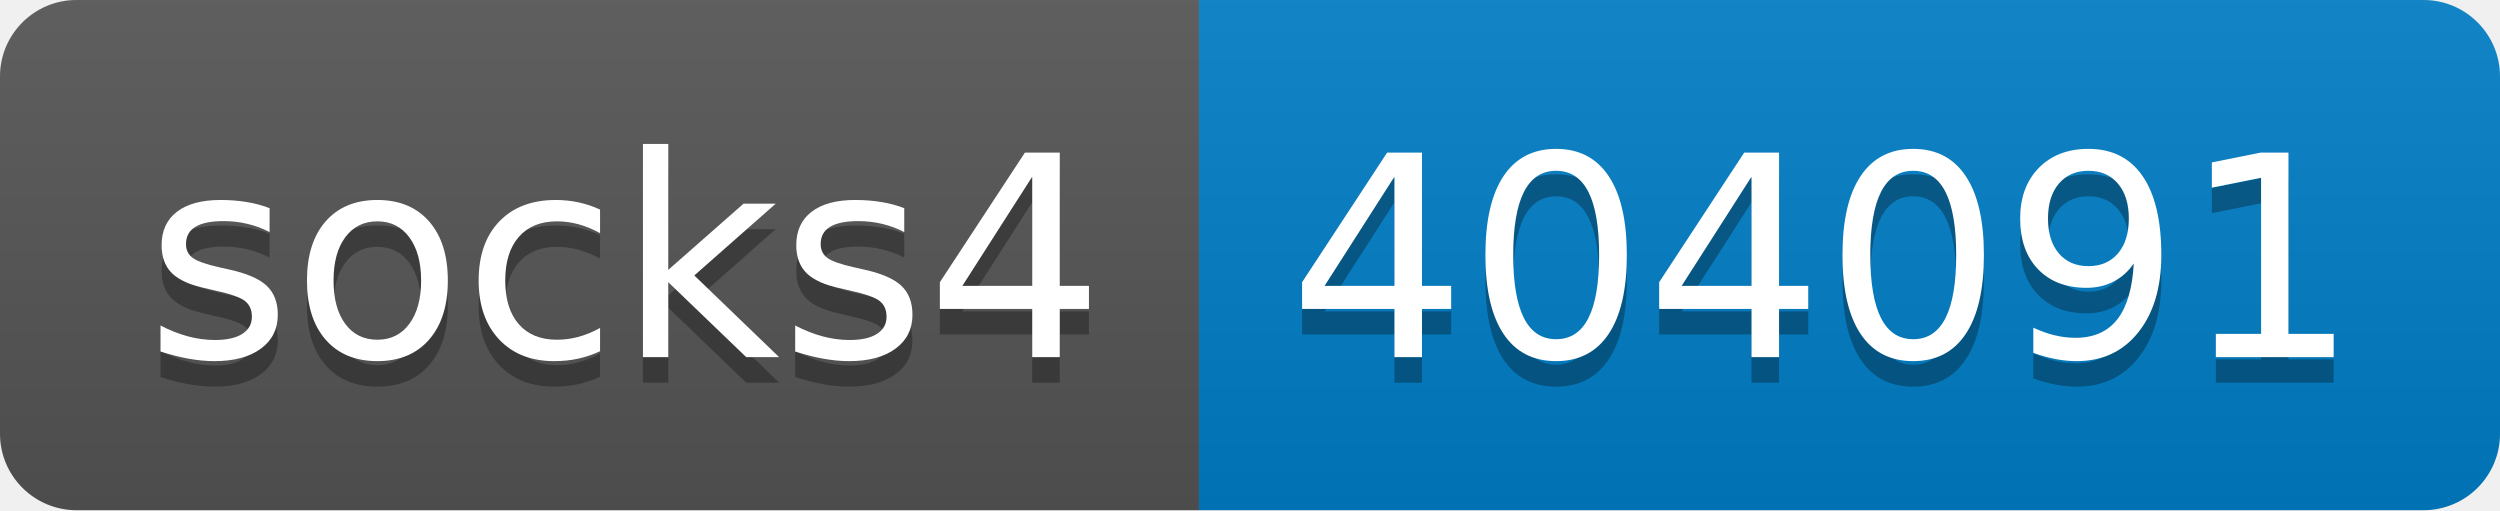
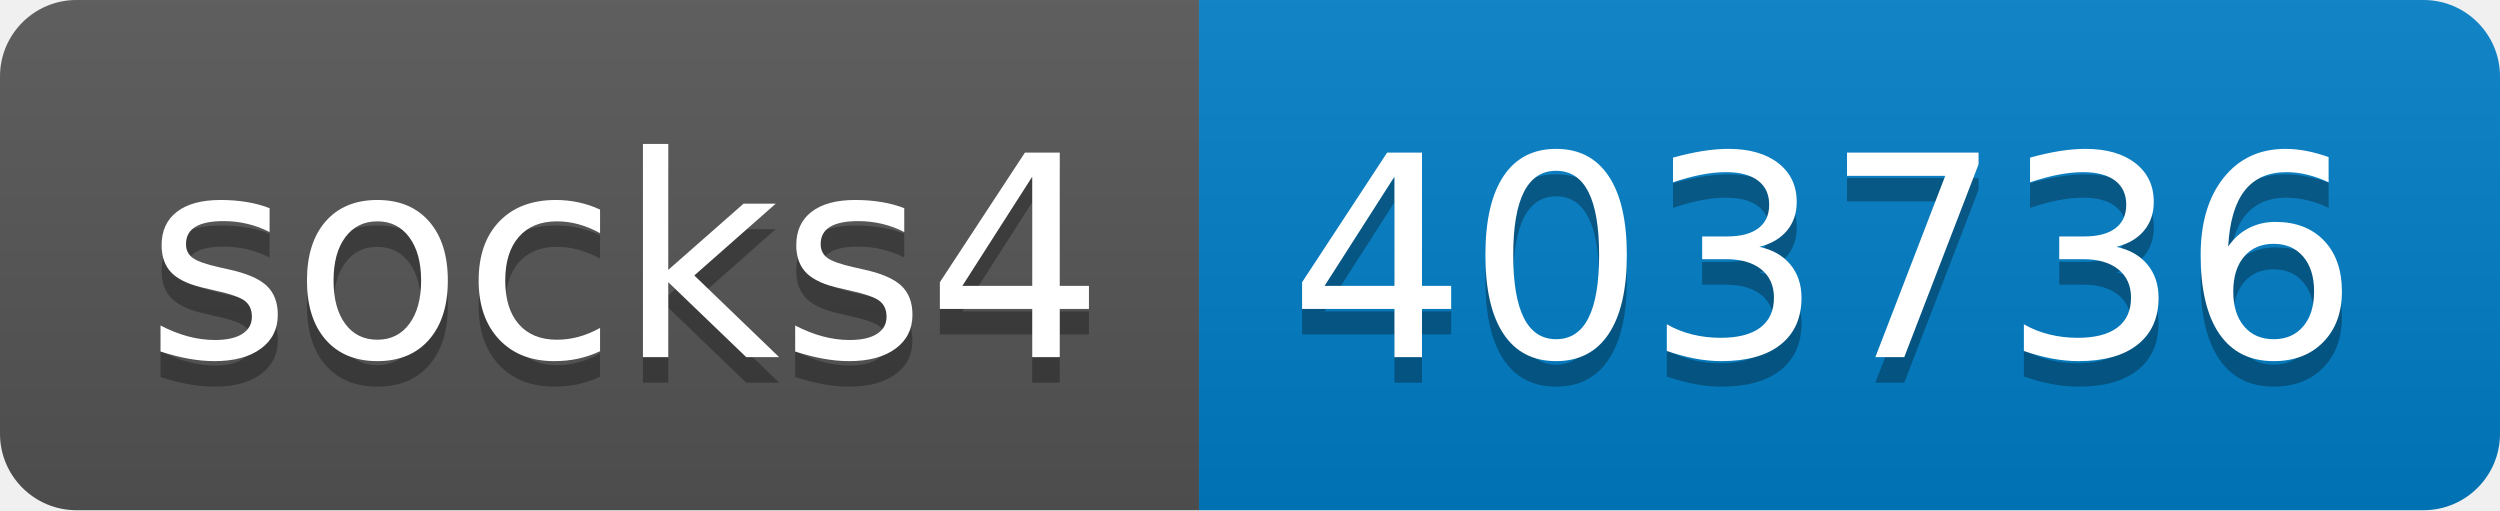
- <svg xmlns="http://www.w3.org/2000/svg" width="98" height="20" role="img" aria-label="socks4: 404091">
+ <svg xmlns="http://www.w3.org/2000/svg" width="98" height="20" role="img" aria-label="socks4: 403736">
  <linearGradient id="s" x2="0" y2="100%">
    <stop offset="0" stop-color="#bbb" stop-opacity=".1" />
    <stop offset="1" stop-opacity=".1" />
  </linearGradient>
  <clipPath id="r">
    <rect width="98" height="20" rx="3" fill="#fff" />
  </clipPath>
  <g clip-path="url(#r)">
    <rect width="47" height="20" fill="#555" />
    <rect x="47" width="51" height="20" fill="#007ec6" />
    <rect width="98" height="20" fill="url(#s)" />
  </g>
  <g fill="#fff" text-anchor="middle" font-family="Verdana,Geneva,DejaVu Sans,sans-serif" text-rendering="geometricPrecision" font-size="110">
    <text aria-hidden="true" x="245" y="150" fill="#010101" fill-opacity=".3" transform="scale(.1)" textLength="370">socks4</text>
    <text x="245" y="140" transform="scale(.1)" fill="#fff" textLength="370">socks4</text>
-     <text aria-hidden="true" x="715" y="150" fill="#010101" fill-opacity=".3" transform="scale(.1)" textLength="410">404091</text>
-     <text x="715" y="140" transform="scale(.1)" fill="#fff" textLength="410">404091</text>
+     <text aria-hidden="true" x="715" y="150" fill="#010101" fill-opacity=".3" transform="scale(.1)" textLength="410">403736</text>
+     <text x="715" y="140" transform="scale(.1)" fill="#fff" textLength="410">403736</text>
  </g>
</svg>
